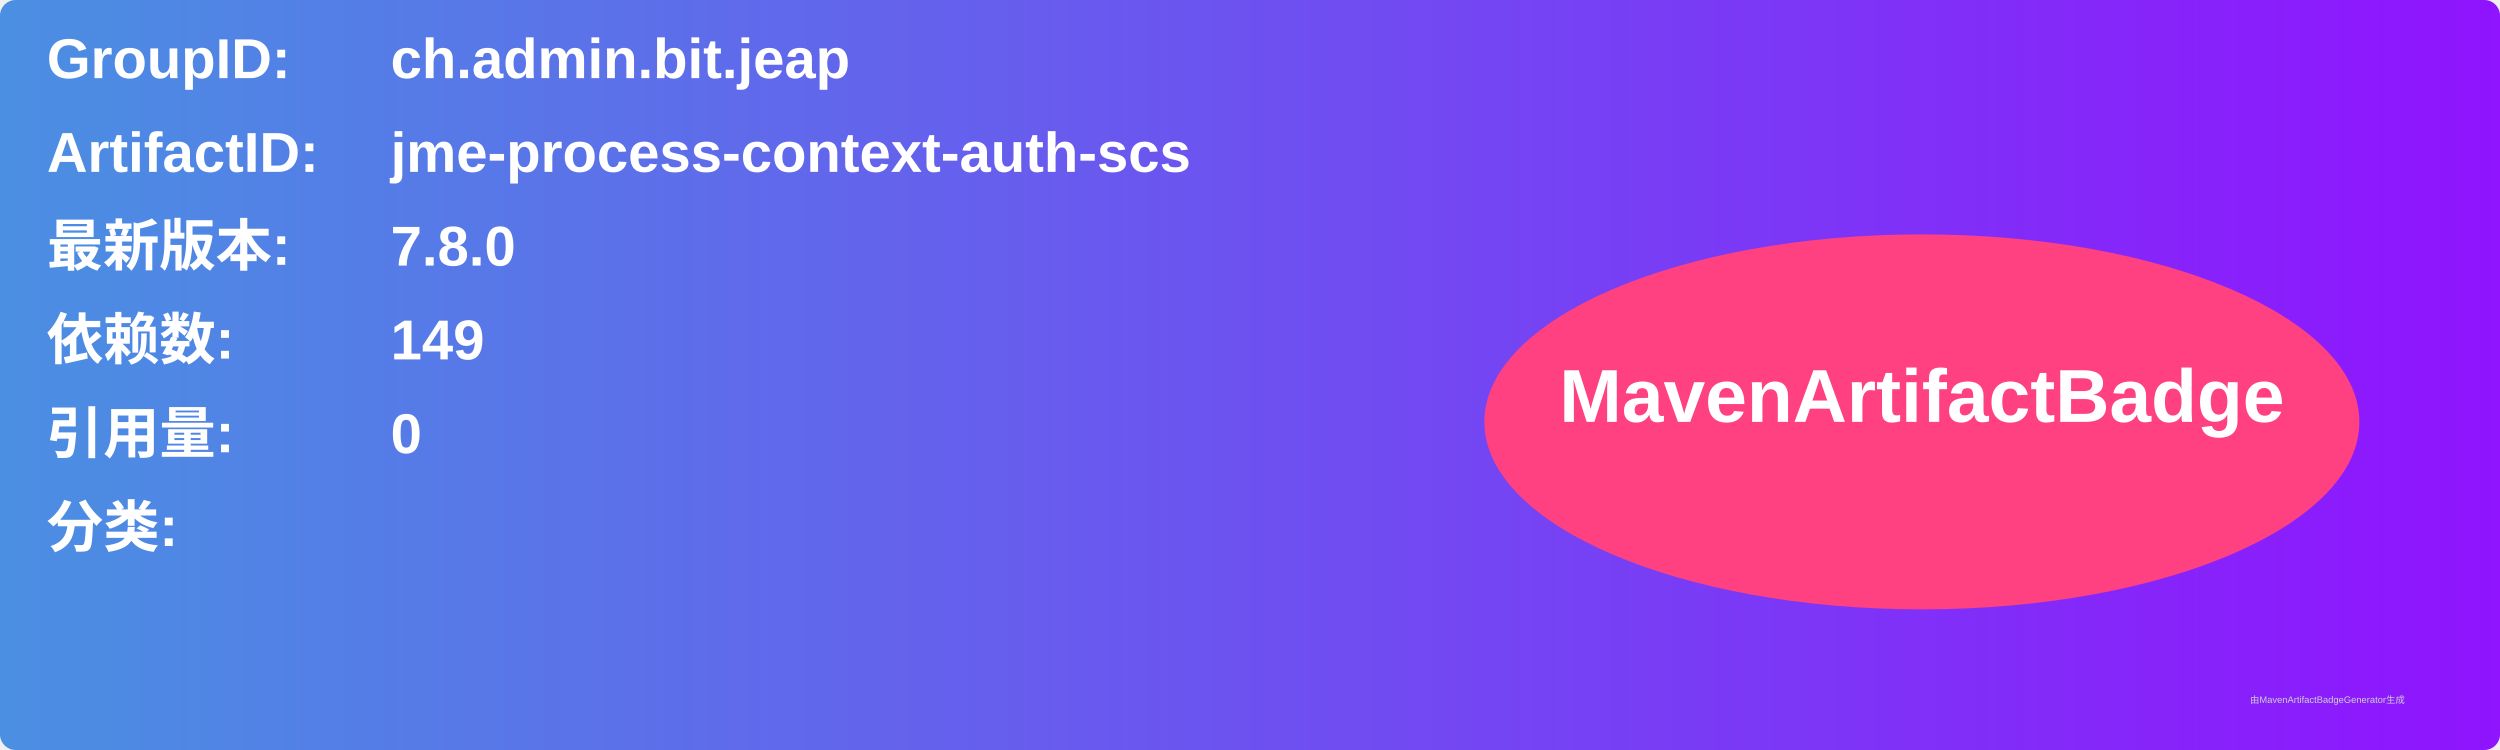
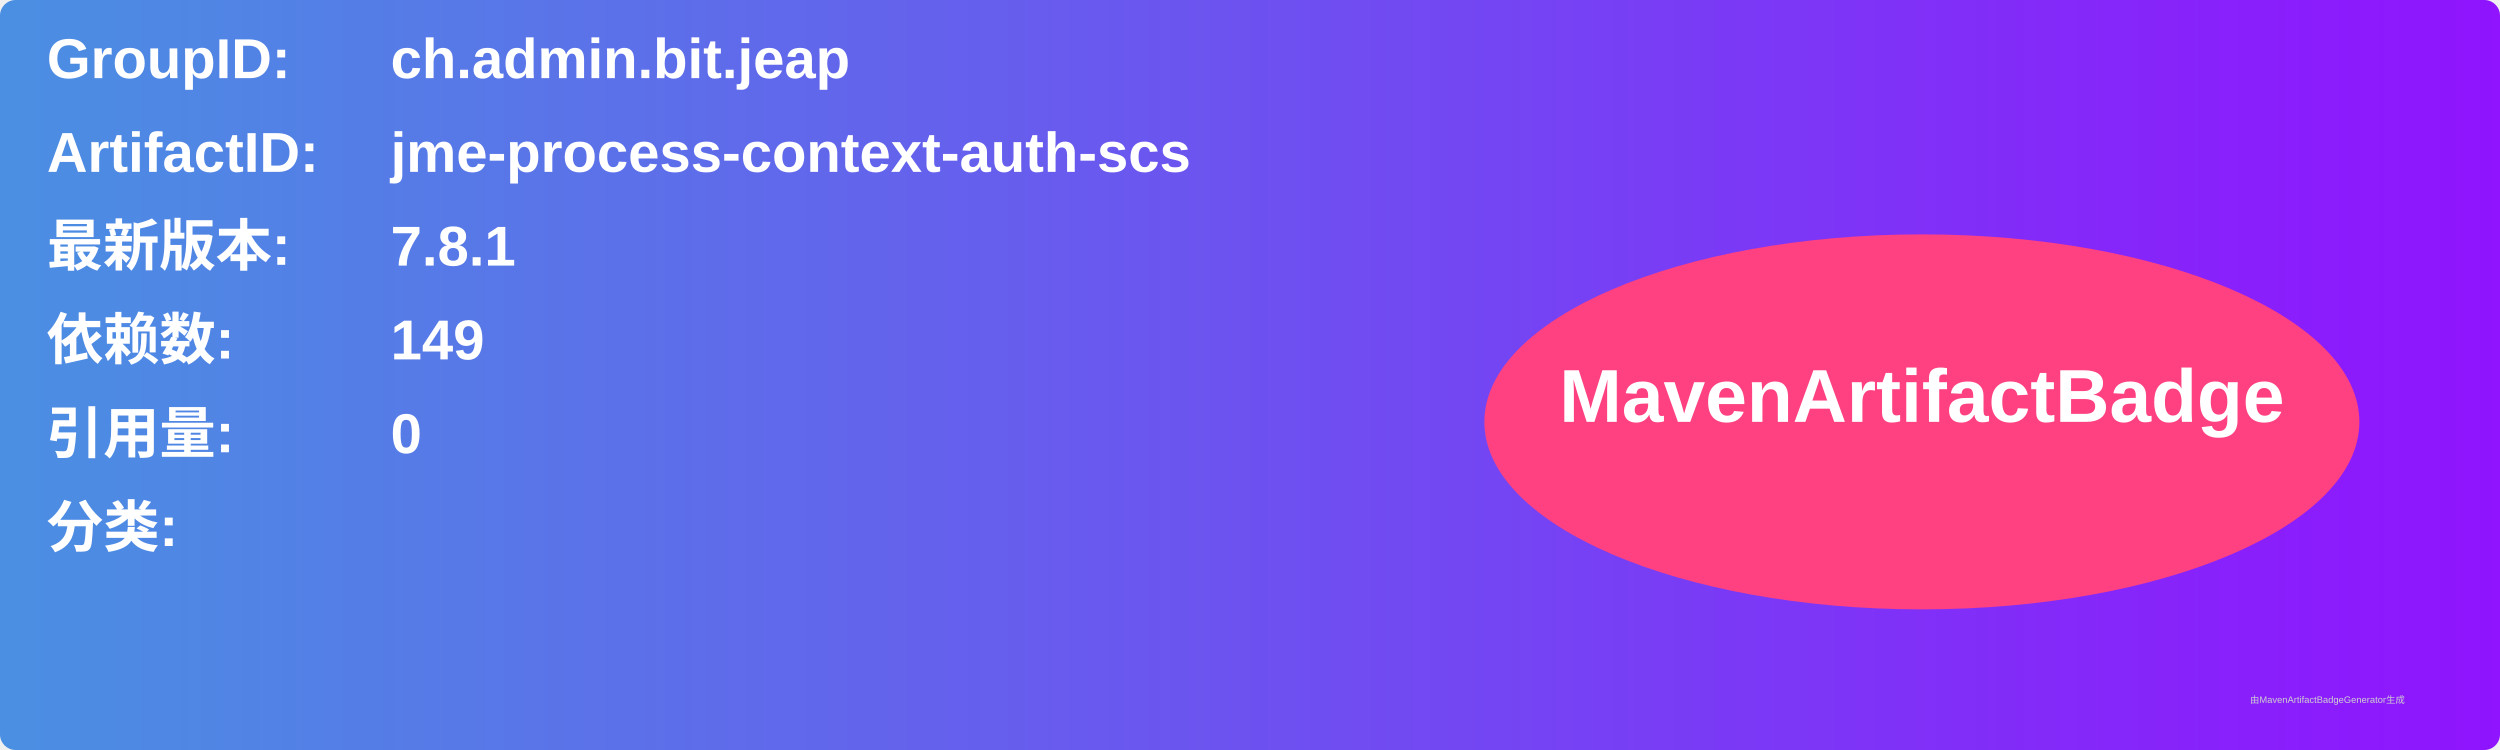
<svg xmlns="http://www.w3.org/2000/svg" width="800" height="240" viewBox="0 0 800 240">
  <linearGradient id="grad" x1="0%" y1="0%" x2="100%" y2="0%">
    <stop offset="0%" stop-color="#4a90e2" />
    <stop offset="100%" stop-color="#9013fe" />
  </linearGradient>
  <rect width="100%" height="100%" rx="5" ry="5" fill="url(#grad)" />
  <g transform="translate(15, 15)">
    <text x="0" y="10" font-family="Arial" font-size="18" fill="white" font-weight="bold" width="260">GroupID:</text>
    <text x="110" y="10" font-family="Arial" font-size="18" fill="white" font-weight="bold" width="460">ch.admin.bit.jeap</text>
    <text x="0" y="40" font-family="Arial" font-size="18" fill="white" font-weight="bold" width="260">ArtifactID:</text>
    <text x="110" y="40" font-family="Arial" font-size="18" fill="white" font-weight="bold" width="460">jme-process-context-auth-scs</text>
    <text x="0" y="70" font-family="Arial" font-size="18" fill="white" font-weight="bold">最新版本:</text>
    <text x="110" y="70" font-family="Arial" font-size="18" fill="white" font-weight="bold">
-       <tspan font-weight="bold">7.8.0</tspan>
+       <tspan font-weight="bold">7.8.1</tspan>
    </text>
    <text x="0" y="100" font-family="Arial" font-size="18" fill="white" font-weight="bold">依赖数: </text>
    <text x="110" y="100" font-family="Arial" font-size="18" fill="white">
      <tspan font-weight="bold">149</tspan>
    </text>
    <text x="0" y="130" font-family="Arial" font-size="18" fill="white" font-weight="bold">引用量: </text>
    <text x="110" y="130" font-family="Arial" font-size="18" fill="white">
      <tspan font-weight="bold">0</tspan>
    </text>
    <text x="0" y="160" font-family="Arial" font-size="18" fill="white" font-weight="bold">分类:</text>
    <text x="10" y="190" font-family="Arial" font-size="10" fill="white">
      <tspan font-weight="bold" />
    </text>
    <ellipse cx="600" cy="120" rx="140" ry="60" fill="#ff4081" />
    <text x="600" y="120" text-anchor="middle" font-family="Arial" font-size="24" fill="white" font-weight="bold">MavenArtifactBadge</text>
  </g>
  <text x="720" y="225" font-family="Arial" font-size="3" fill="#d0d0d0">由MavenArtifactBadgeGenerator生成</text>
</svg>
